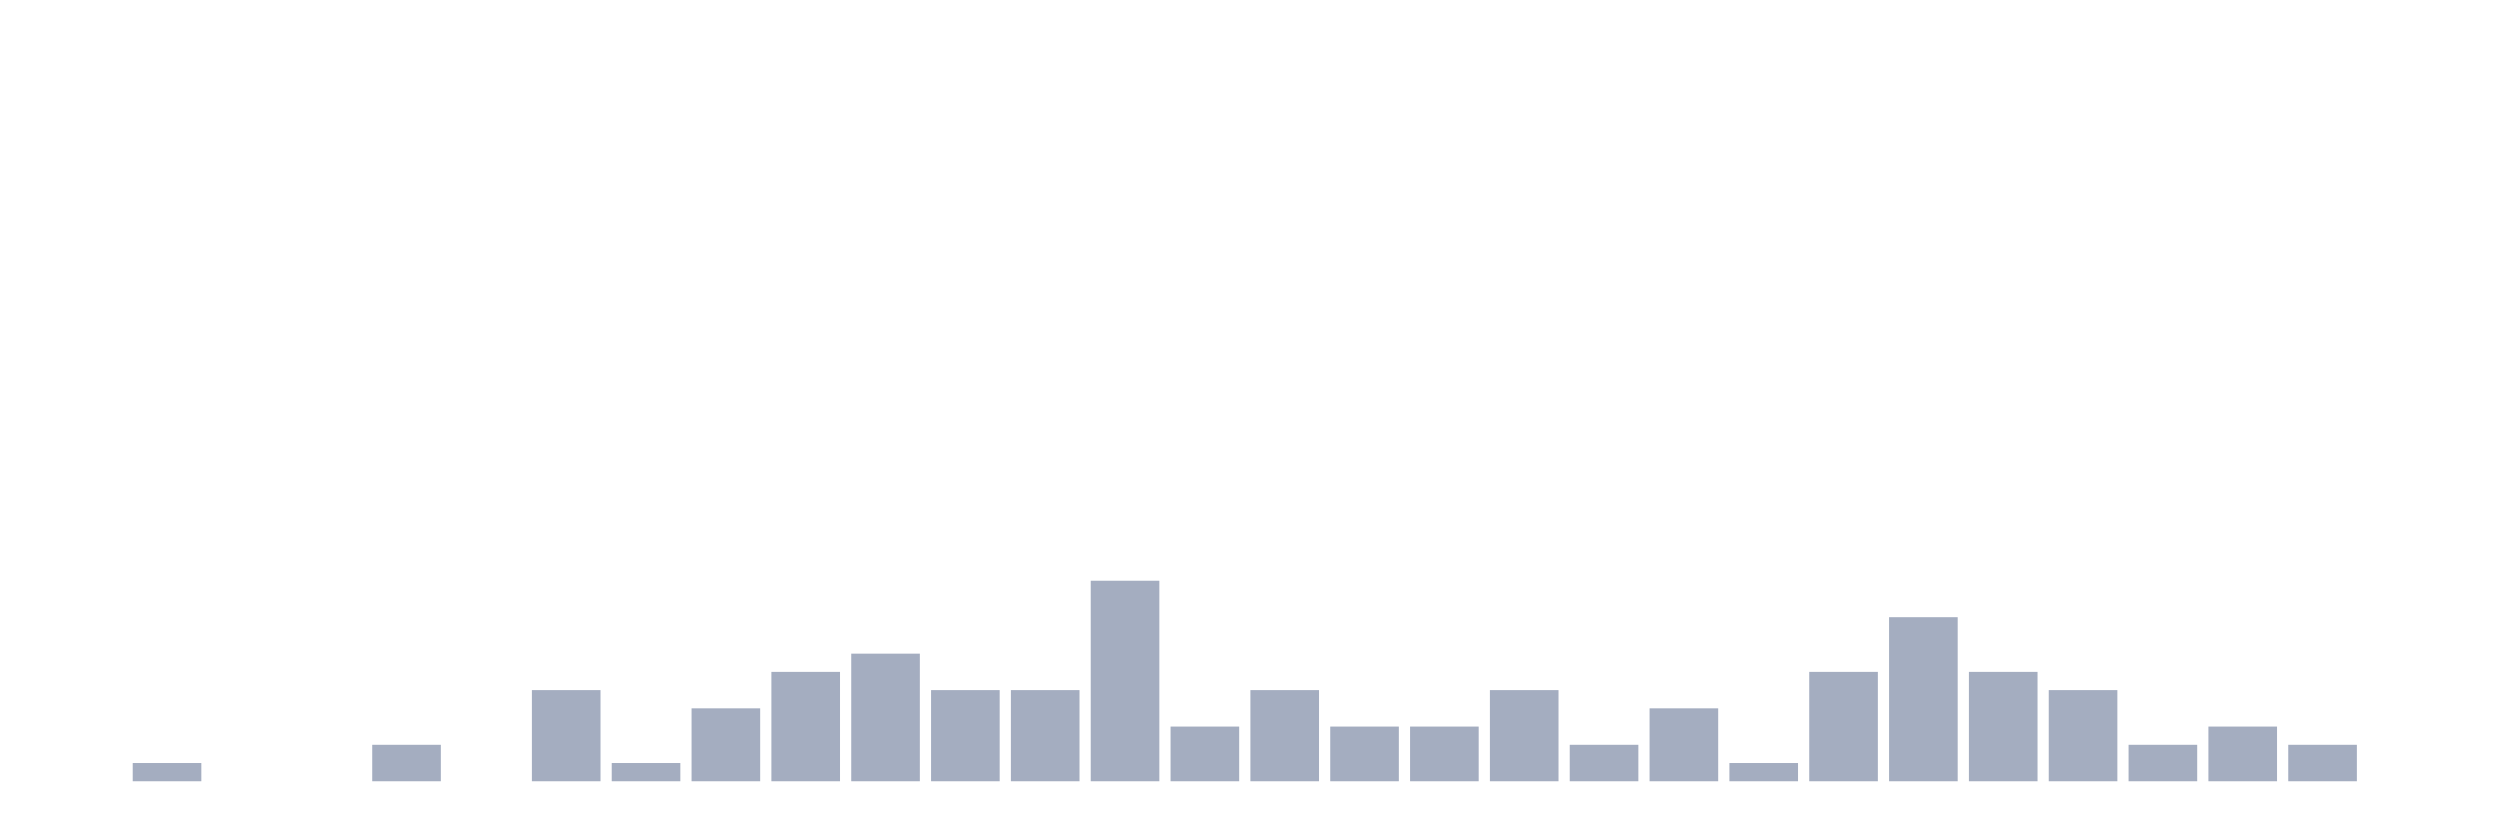
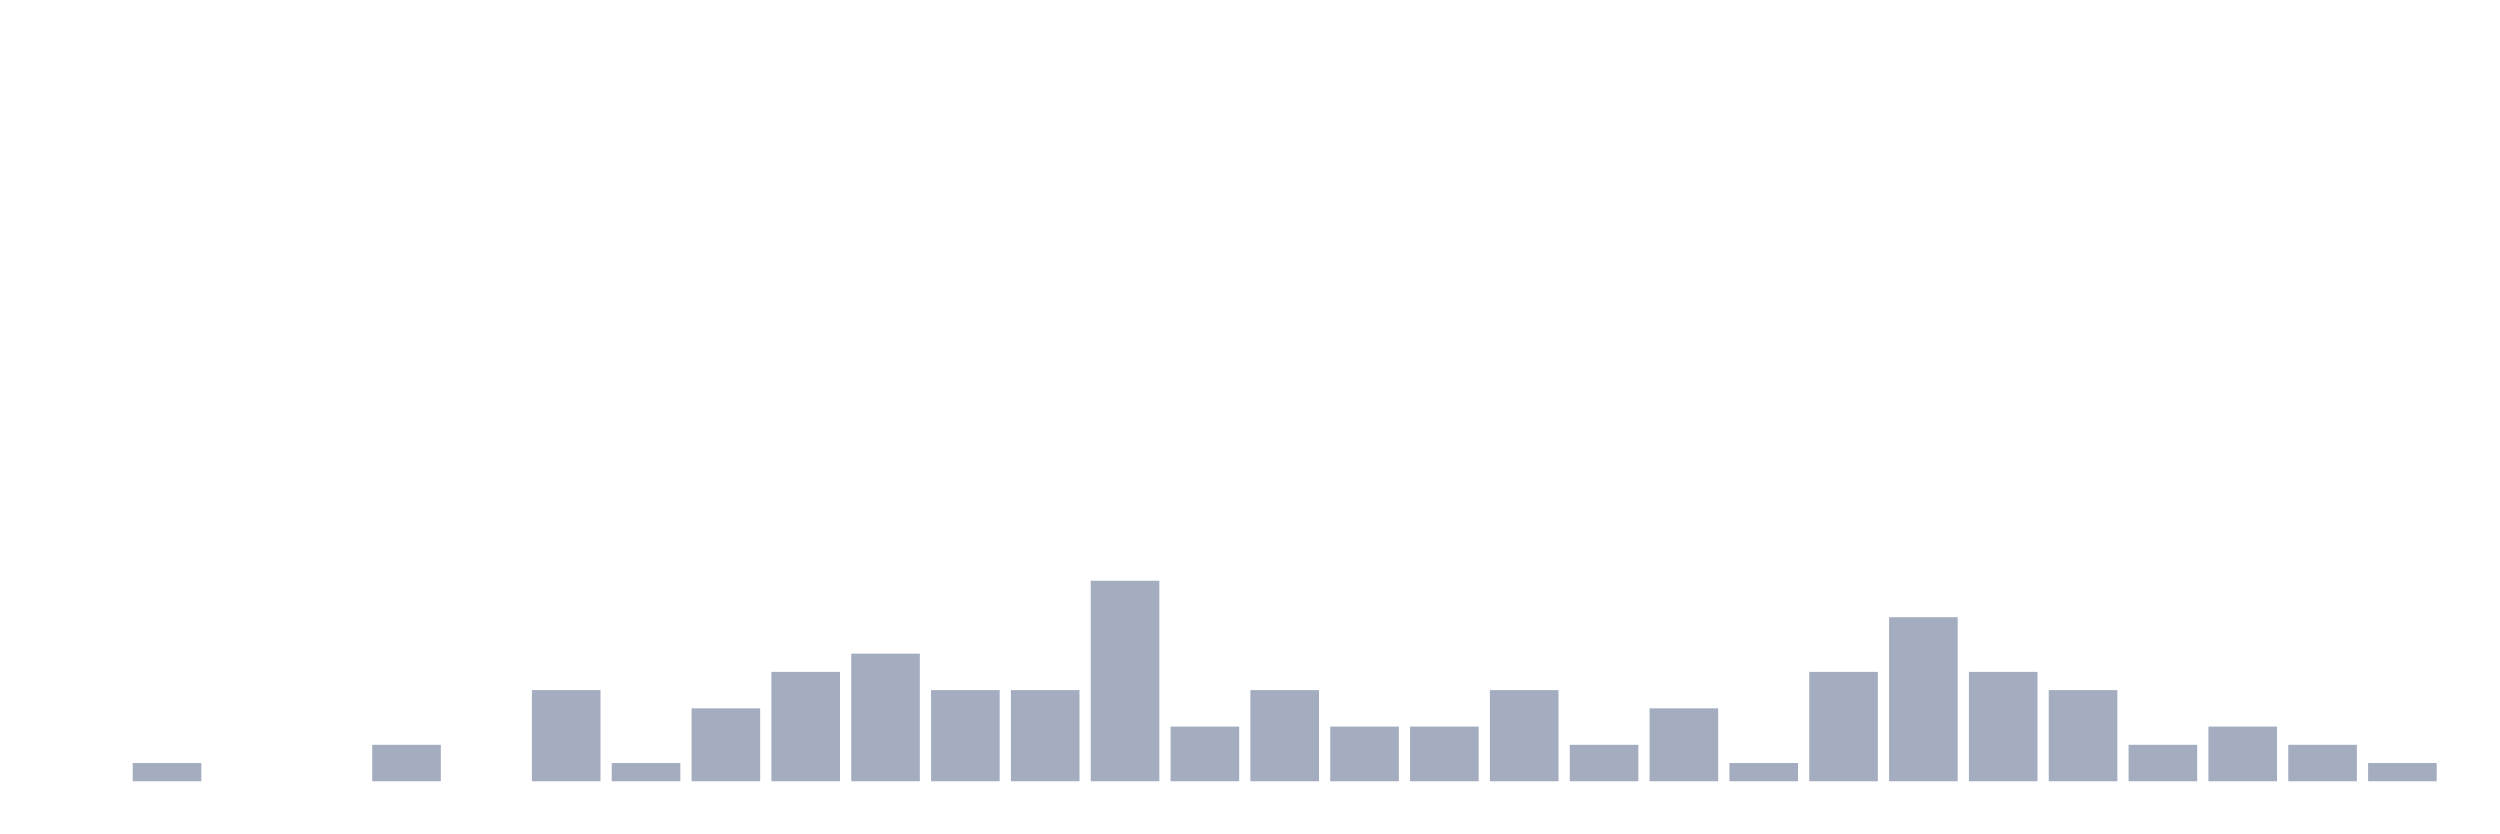
<svg xmlns="http://www.w3.org/2000/svg" viewBox="0 0 480 160">
  <g transform="translate(10,10)">
    <rect class="bar" x="0.153" width="13.175" y="140" height="0" fill="rgb(164,173,192)" />
    <rect class="bar" x="15.482" width="13.175" y="136.5" height="3.5" fill="rgb(164,173,192)" />
    <rect class="bar" x="30.81" width="13.175" y="140" height="0" fill="rgb(164,173,192)" />
    <rect class="bar" x="46.138" width="13.175" y="140" height="0" fill="rgb(164,173,192)" />
    <rect class="bar" x="61.466" width="13.175" y="133" height="7" fill="rgb(164,173,192)" />
    <rect class="bar" x="76.794" width="13.175" y="140" height="0" fill="rgb(164,173,192)" />
    <rect class="bar" x="92.123" width="13.175" y="122.5" height="17.5" fill="rgb(164,173,192)" />
    <rect class="bar" x="107.451" width="13.175" y="136.5" height="3.5" fill="rgb(164,173,192)" />
    <rect class="bar" x="122.779" width="13.175" y="126" height="14" fill="rgb(164,173,192)" />
    <rect class="bar" x="138.107" width="13.175" y="119" height="21" fill="rgb(164,173,192)" />
    <rect class="bar" x="153.436" width="13.175" y="115.5" height="24.5" fill="rgb(164,173,192)" />
    <rect class="bar" x="168.764" width="13.175" y="122.5" height="17.5" fill="rgb(164,173,192)" />
    <rect class="bar" x="184.092" width="13.175" y="122.5" height="17.5" fill="rgb(164,173,192)" />
    <rect class="bar" x="199.42" width="13.175" y="101.5" height="38.5" fill="rgb(164,173,192)" />
    <rect class="bar" x="214.748" width="13.175" y="129.5" height="10.5" fill="rgb(164,173,192)" />
    <rect class="bar" x="230.077" width="13.175" y="122.5" height="17.5" fill="rgb(164,173,192)" />
    <rect class="bar" x="245.405" width="13.175" y="129.5" height="10.5" fill="rgb(164,173,192)" />
    <rect class="bar" x="260.733" width="13.175" y="129.5" height="10.5" fill="rgb(164,173,192)" />
    <rect class="bar" x="276.061" width="13.175" y="122.5" height="17.5" fill="rgb(164,173,192)" />
    <rect class="bar" x="291.39" width="13.175" y="133" height="7" fill="rgb(164,173,192)" />
    <rect class="bar" x="306.718" width="13.175" y="126" height="14" fill="rgb(164,173,192)" />
    <rect class="bar" x="322.046" width="13.175" y="136.5" height="3.5" fill="rgb(164,173,192)" />
    <rect class="bar" x="337.374" width="13.175" y="119" height="21" fill="rgb(164,173,192)" />
    <rect class="bar" x="352.702" width="13.175" y="108.5" height="31.5" fill="rgb(164,173,192)" />
    <rect class="bar" x="368.031" width="13.175" y="119" height="21" fill="rgb(164,173,192)" />
    <rect class="bar" x="383.359" width="13.175" y="122.5" height="17.5" fill="rgb(164,173,192)" />
    <rect class="bar" x="398.687" width="13.175" y="133" height="7" fill="rgb(164,173,192)" />
    <rect class="bar" x="414.015" width="13.175" y="129.5" height="10.5" fill="rgb(164,173,192)" />
    <rect class="bar" x="429.344" width="13.175" y="133" height="7" fill="rgb(164,173,192)" />
-     <rect class="bar" x="444.672" width="13.175" y="140" height="0" fill="rgb(164,173,192)" />
+     <rect class="bar" x="444.672" width="13.175" y="136.5" height="3.5" fill="rgb(164,173,192)" />
  </g>
</svg>
